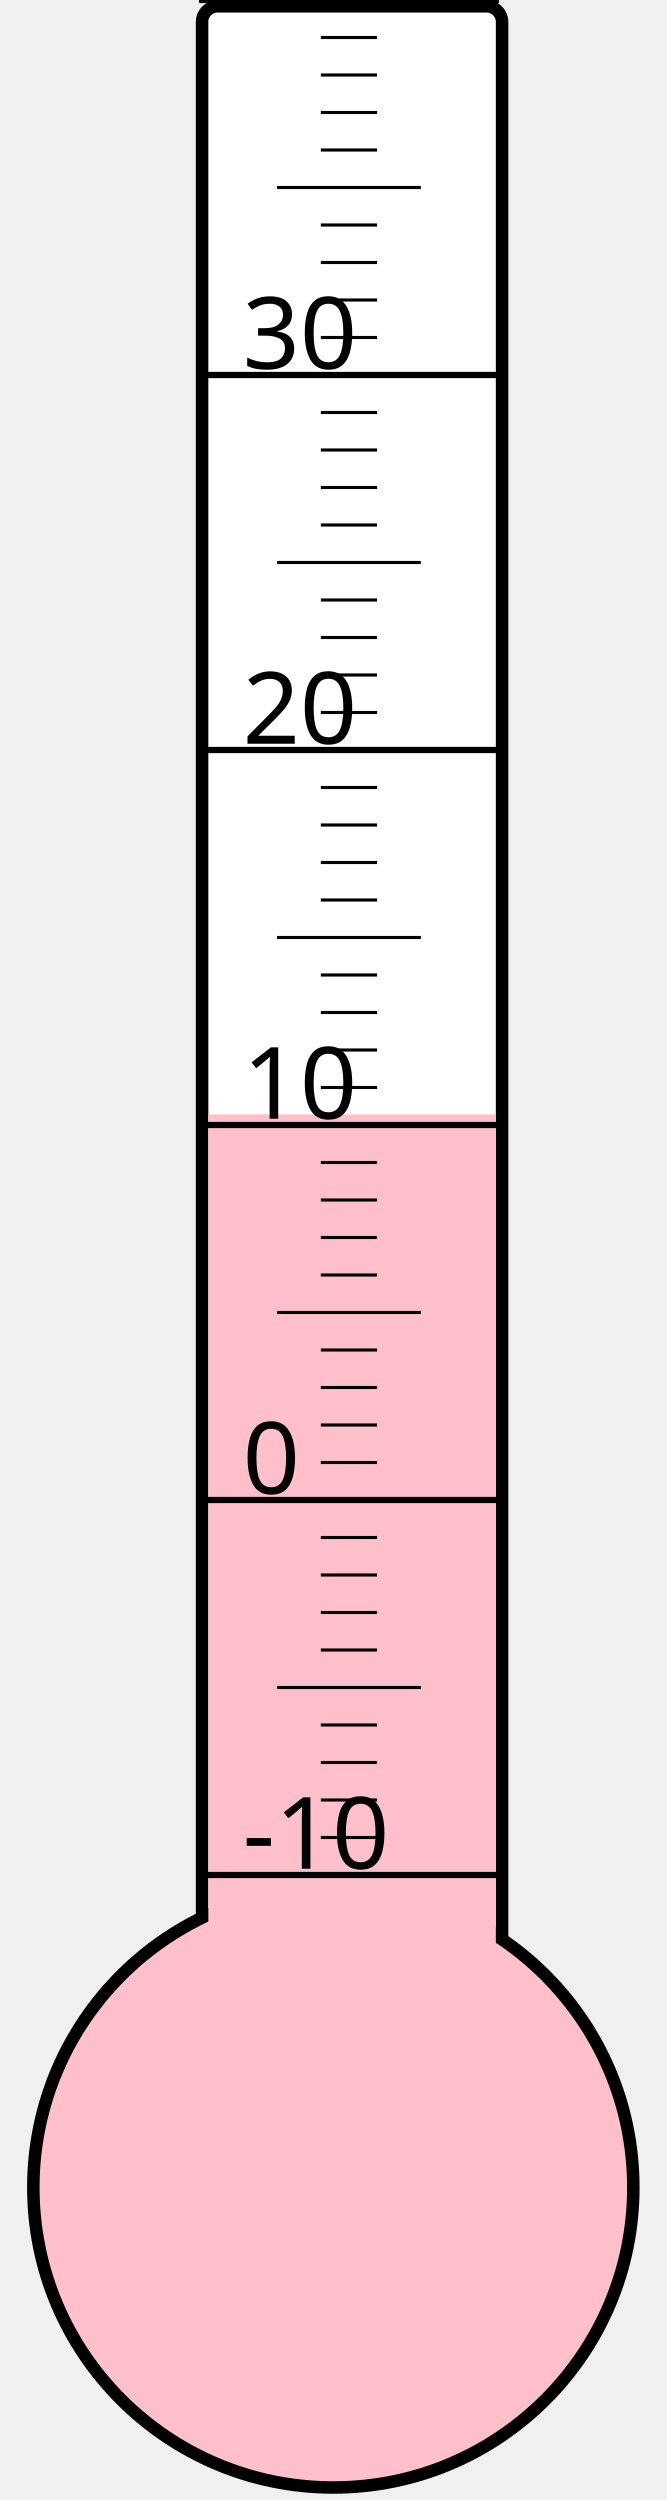
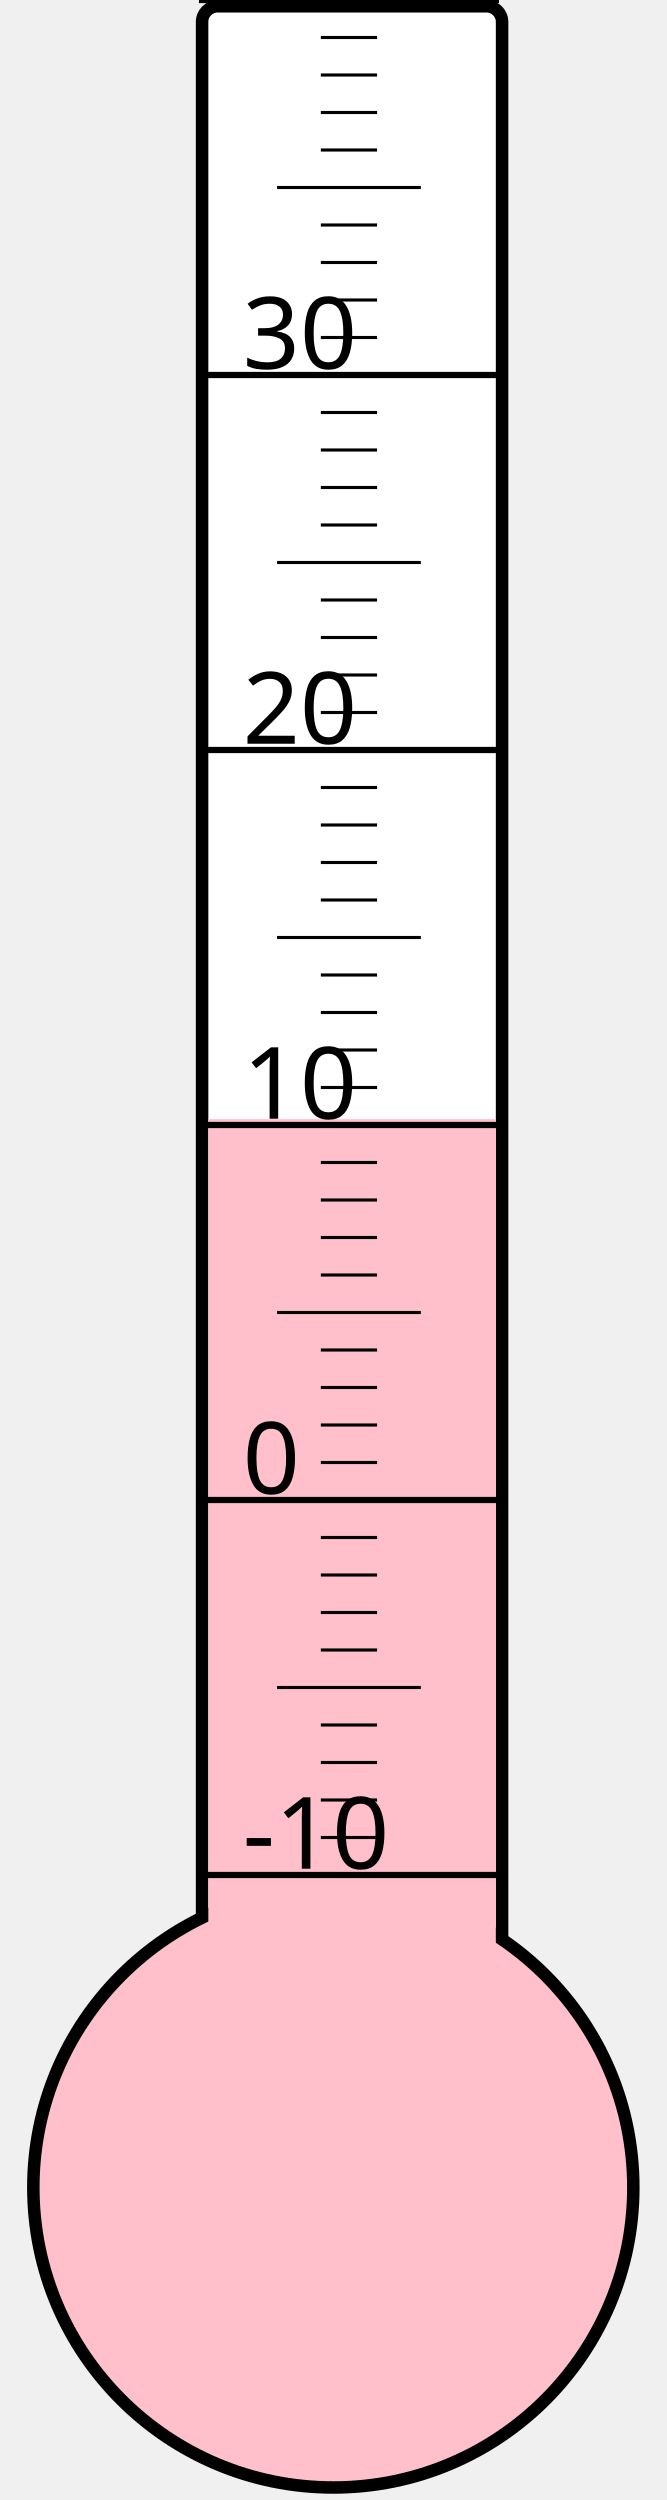
<svg xmlns="http://www.w3.org/2000/svg" width="40px" height="150px" viewBox="0 0 200 800">
  <rect width="200" height="800" x="0" y="0" style="fill: #ffffeb; fill-opacity: 0;" />
  <rect width="96" height="680" x="58" y="2" rx="5" ry="5" style="fill: white; fill-opacity: 1; stroke: black; stroke-width: 4;" />
  <circle cx="100" cy="700" r="96" style="fill: pink; stroke: black; stroke-width: 4;" />
-   <rect width="92" height="343.375" x="60" y="356.625" style="fill: pink; fill-opacity: 1; stroke-width: 0;" />
+   <rect width="92" height="341.875" x="60" y="358.125" style="fill: pink; fill-opacity: 1; stroke-width: 0;" />
  <text x="71" y="598" style="font-family: sans-serif; font-size: 24pt;">-10</text>
  <text x="71" y="478" style="font-family: sans-serif; font-size: 24pt;">0</text>
  <text x="71" y="358" style="font-family: sans-serif; font-size: 24pt;">10</text>
  <text x="71" y="238" style="font-family: sans-serif; font-size: 24pt;">20</text>
  <text x="71" y="118" style="font-family: sans-serif; font-size: 24pt;">30</text>
  <g style="stroke: black;">
    <line x1="57" y1="600" x2="153" y2="600" style="stroke-width: 2;" />
    <line x1="96" y1="588" x2="114" y2="588" style="stroke-width: 1;" />
    <line x1="96" y1="576" x2="114" y2="576" style="stroke-width: 1;" />
    <line x1="96" y1="564" x2="114" y2="564" style="stroke-width: 1;" />
    <line x1="96" y1="552" x2="114" y2="552" style="stroke-width: 1;" />
    <line x1="82" y1="540" x2="128" y2="540" style="stroke-width: 1;" />
    <line x1="96" y1="528" x2="114" y2="528" style="stroke-width: 1;" />
    <line x1="96" y1="516" x2="114" y2="516" style="stroke-width: 1;" />
    <line x1="96" y1="504" x2="114" y2="504" style="stroke-width: 1;" />
    <line x1="96" y1="492" x2="114" y2="492" style="stroke-width: 1;" />
    <line x1="57" y1="480" x2="153" y2="480" style="stroke-width: 2;" />
    <line x1="96" y1="468" x2="114" y2="468" style="stroke-width: 1;" />
    <line x1="96" y1="456" x2="114" y2="456" style="stroke-width: 1;" />
    <line x1="96" y1="444" x2="114" y2="444" style="stroke-width: 1;" />
    <line x1="96" y1="432" x2="114" y2="432" style="stroke-width: 1;" />
    <line x1="82" y1="420" x2="128" y2="420" style="stroke-width: 1;" />
    <line x1="96" y1="408" x2="114" y2="408" style="stroke-width: 1;" />
    <line x1="96" y1="396" x2="114" y2="396" style="stroke-width: 1;" />
    <line x1="96" y1="384" x2="114" y2="384" style="stroke-width: 1;" />
    <line x1="96" y1="372" x2="114" y2="372" style="stroke-width: 1;" />
    <line x1="57" y1="360" x2="153" y2="360" style="stroke-width: 2;" />
    <line x1="96" y1="348" x2="114" y2="348" style="stroke-width: 1;" />
    <line x1="96" y1="336" x2="114" y2="336" style="stroke-width: 1;" />
    <line x1="96" y1="324" x2="114" y2="324" style="stroke-width: 1;" />
    <line x1="96" y1="312" x2="114" y2="312" style="stroke-width: 1;" />
    <line x1="82" y1="300" x2="128" y2="300" style="stroke-width: 1;" />
    <line x1="96" y1="288" x2="114" y2="288" style="stroke-width: 1;" />
    <line x1="96" y1="276" x2="114" y2="276" style="stroke-width: 1;" />
    <line x1="96" y1="264" x2="114" y2="264" style="stroke-width: 1;" />
    <line x1="96" y1="252" x2="114" y2="252" style="stroke-width: 1;" />
    <line x1="57" y1="240" x2="153" y2="240" style="stroke-width: 2;" />
    <line x1="96" y1="228" x2="114" y2="228" style="stroke-width: 1;" />
    <line x1="96" y1="216" x2="114" y2="216" style="stroke-width: 1;" />
    <line x1="96" y1="204" x2="114" y2="204" style="stroke-width: 1;" />
    <line x1="96" y1="192" x2="114" y2="192" style="stroke-width: 1;" />
    <line x1="82" y1="180" x2="128" y2="180" style="stroke-width: 1;" />
    <line x1="96" y1="168" x2="114" y2="168" style="stroke-width: 1;" />
    <line x1="96" y1="156" x2="114" y2="156" style="stroke-width: 1;" />
    <line x1="96" y1="144" x2="114" y2="144" style="stroke-width: 1;" />
    <line x1="96" y1="132" x2="114" y2="132" style="stroke-width: 1;" />
    <line x1="57" y1="120" x2="153" y2="120" style="stroke-width: 2;" />
    <line x1="96" y1="108" x2="114" y2="108" style="stroke-width: 1;" />
    <line x1="96" y1="96" x2="114" y2="96" style="stroke-width: 1;" />
    <line x1="96" y1="84" x2="114" y2="84" style="stroke-width: 1;" />
    <line x1="96" y1="72" x2="114" y2="72" style="stroke-width: 1;" />
    <line x1="82" y1="60" x2="128" y2="60" style="stroke-width: 1;" />
    <line x1="96" y1="48" x2="114" y2="48" style="stroke-width: 1;" />
    <line x1="96" y1="36" x2="114" y2="36" style="stroke-width: 1;" />
    <line x1="96" y1="24" x2="114" y2="24" style="stroke-width: 1;" />
    <line x1="96" y1="12" x2="114" y2="12" style="stroke-width: 1;" />
    <line x1="57" y1="0" x2="153" y2="0" style="stroke-width: 2;" />
  </g>
</svg>
